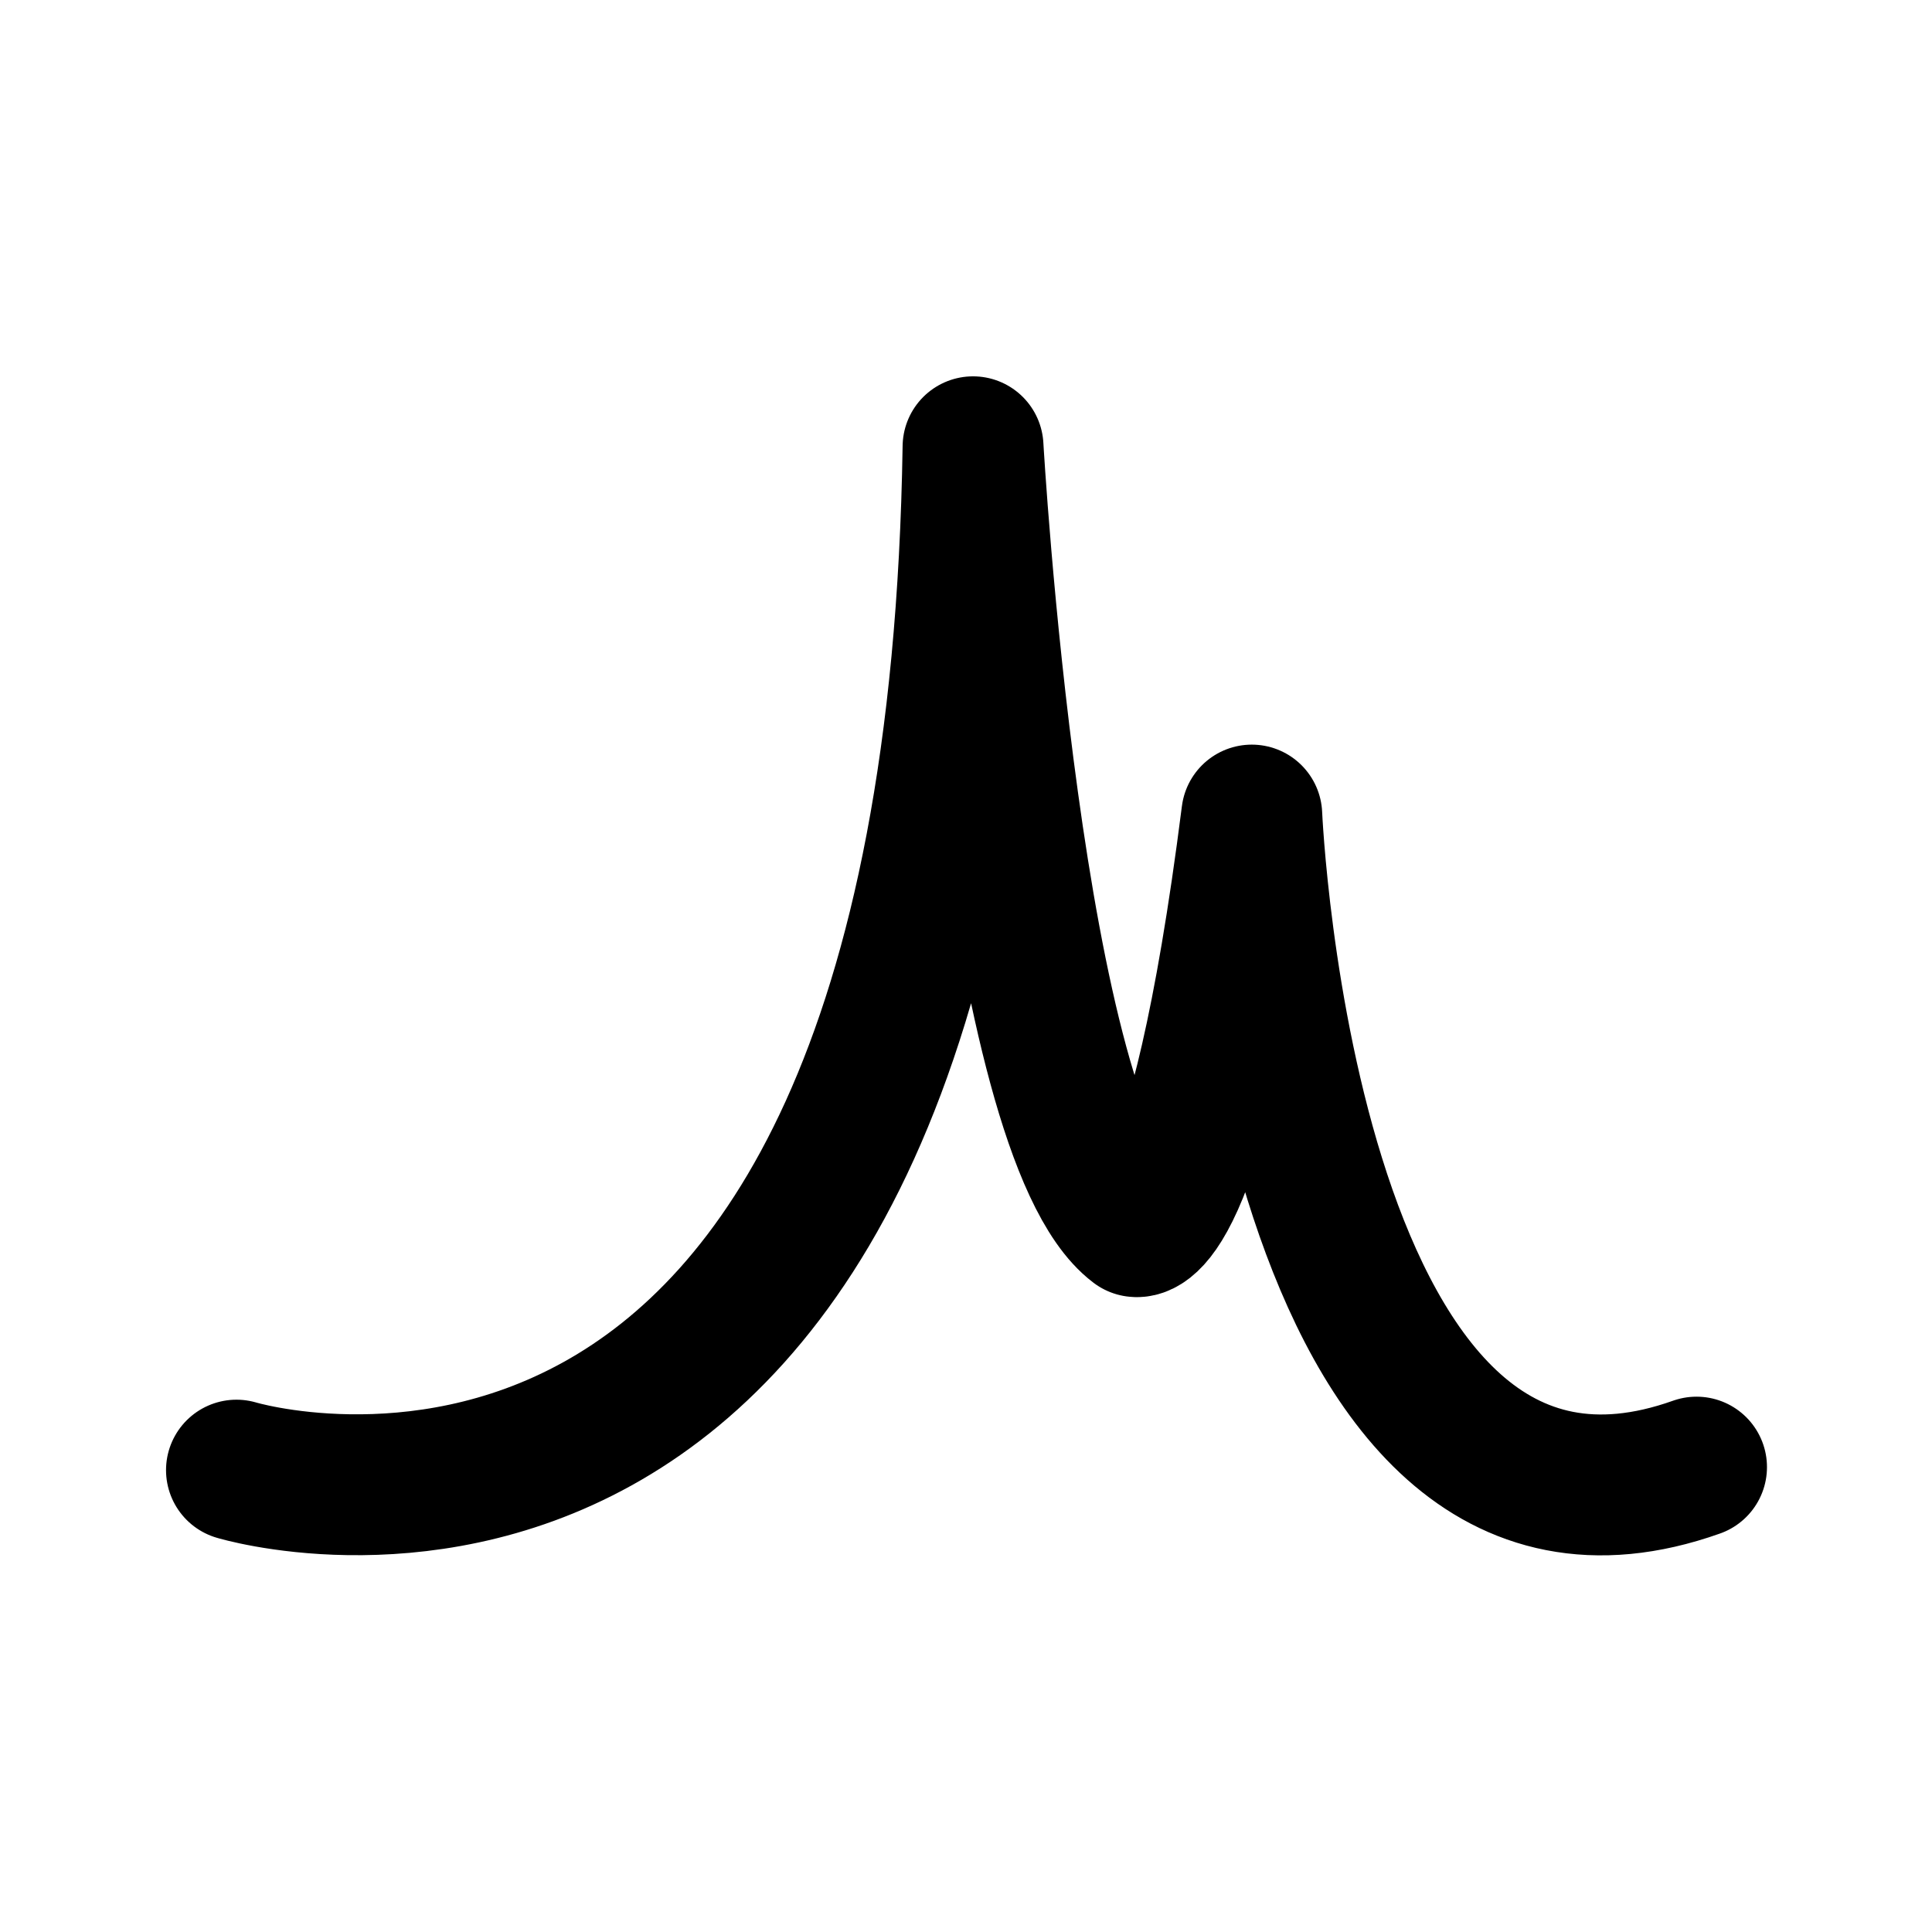
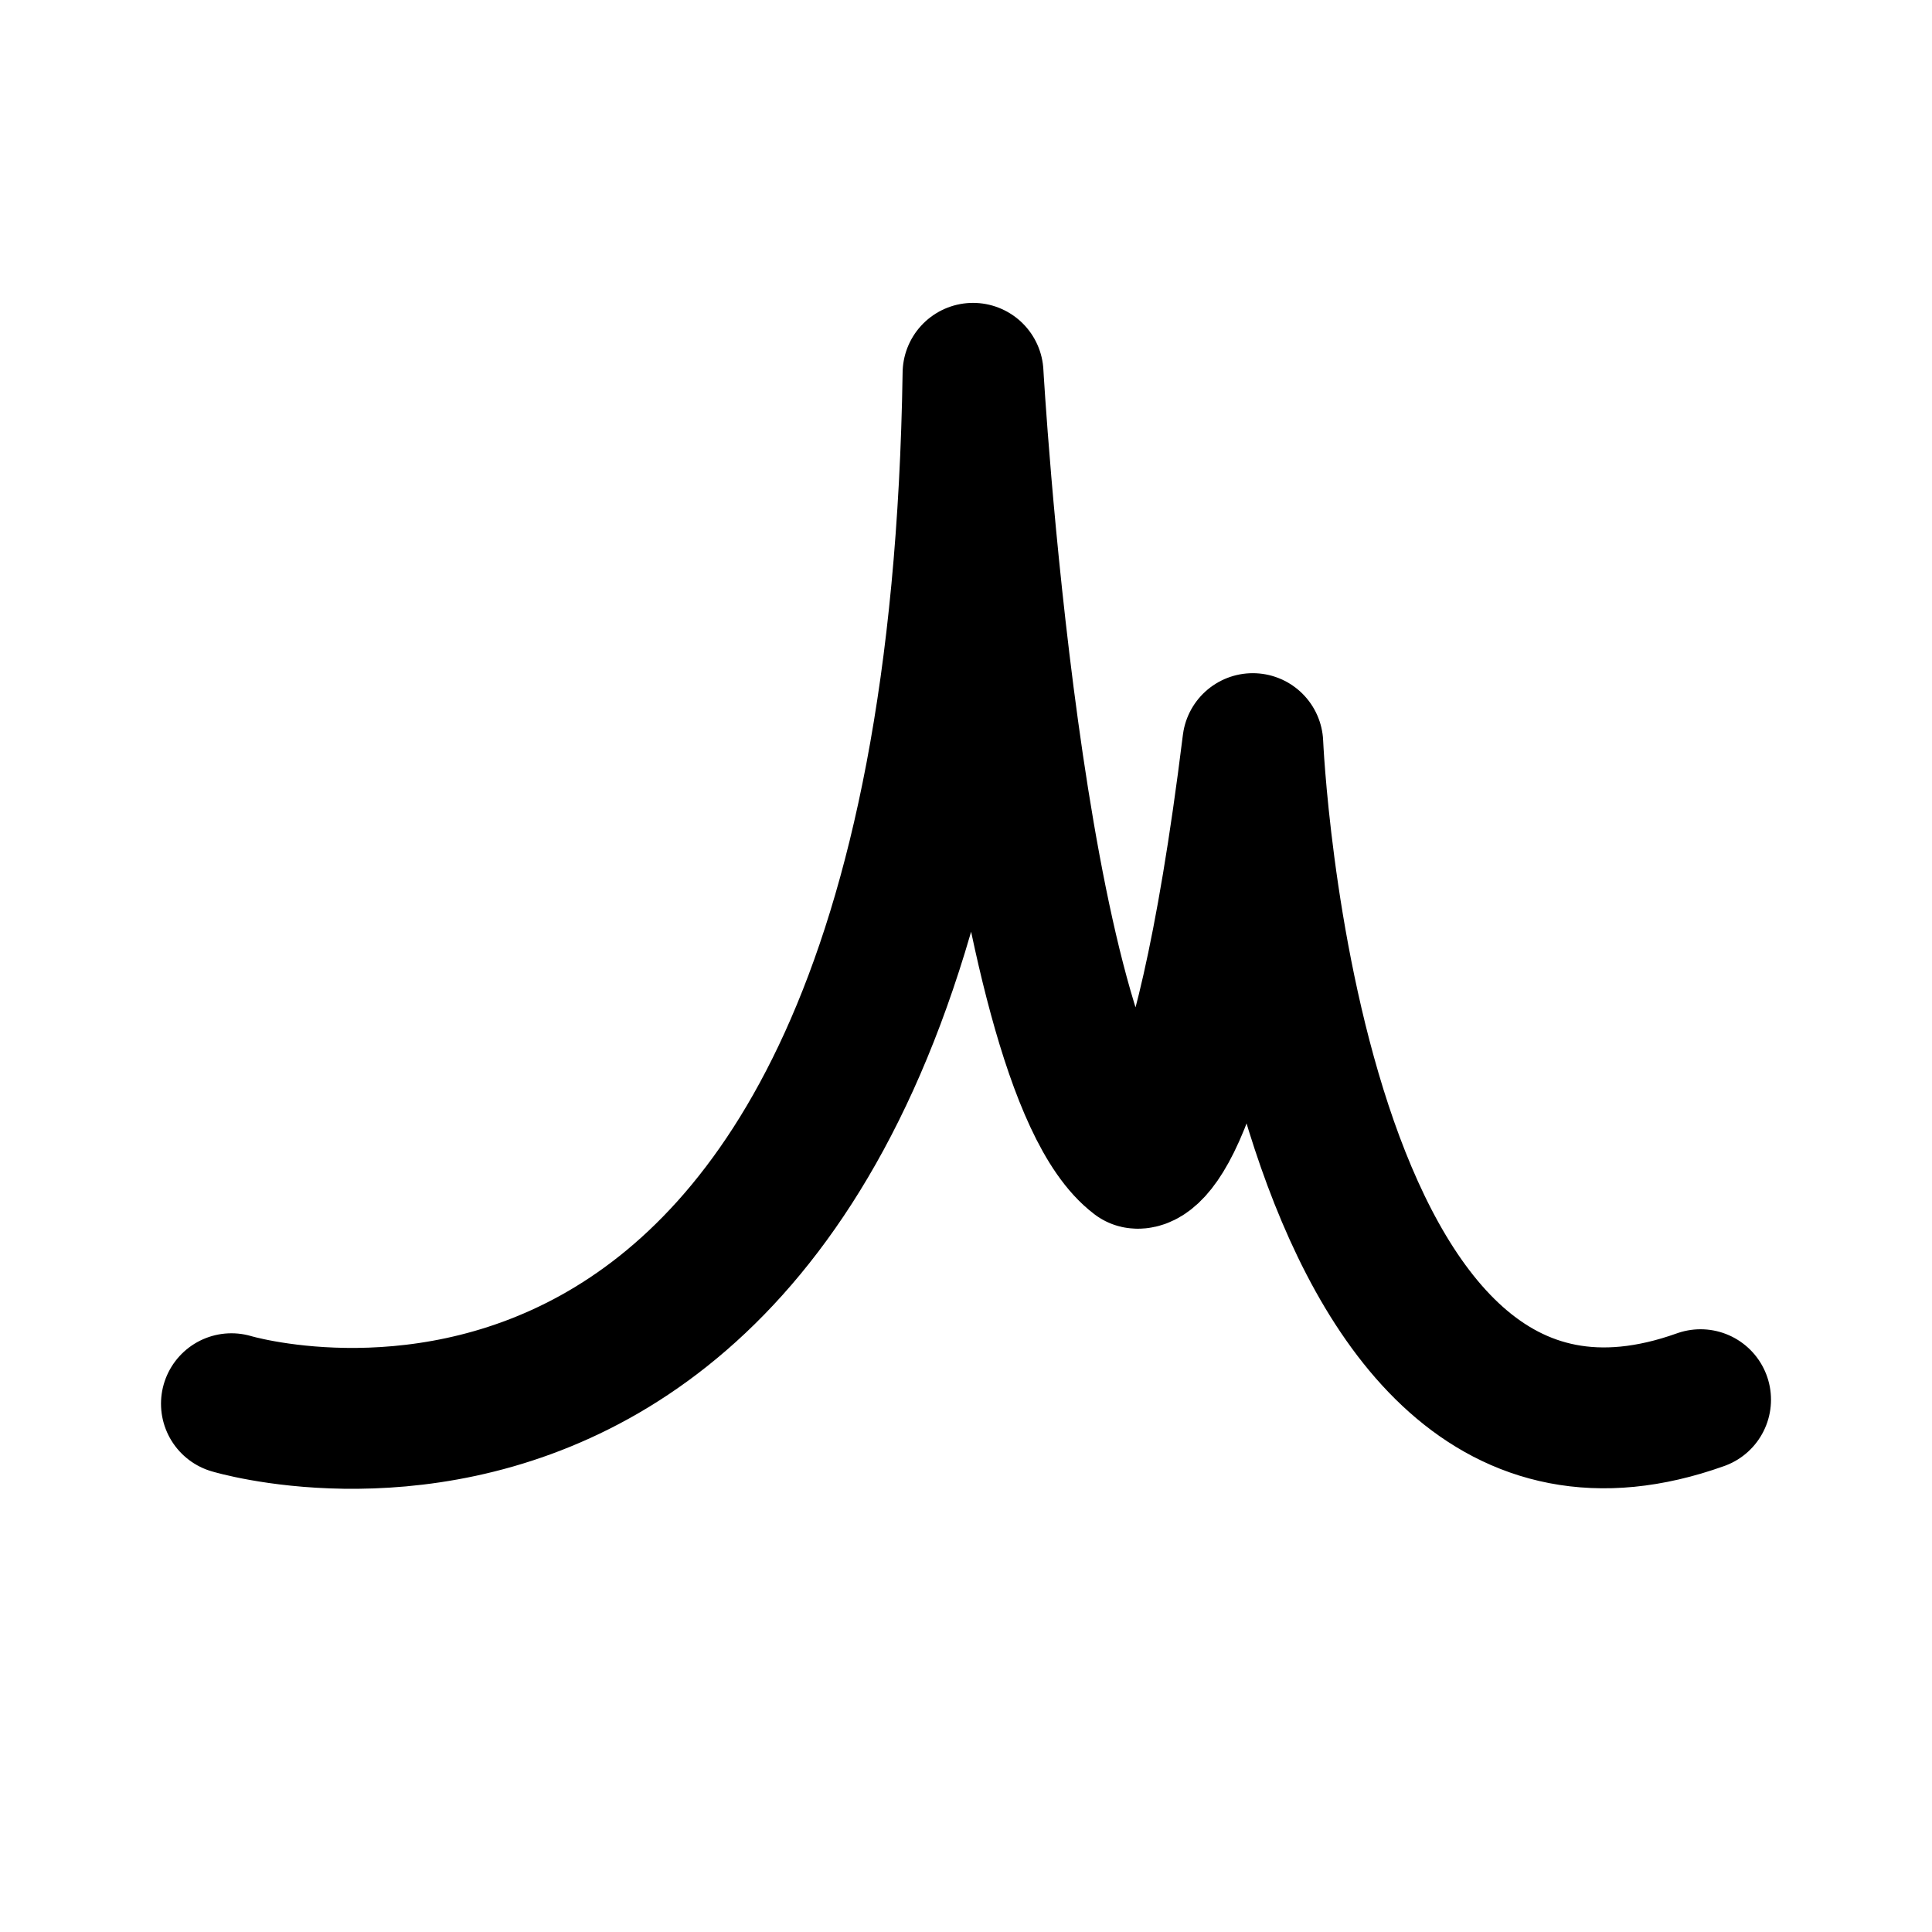
<svg xmlns="http://www.w3.org/2000/svg" version="1.1" id="图层_1" x="0px" y="0px" width="192px" height="192px" viewBox="0 0 192 192" style="enable-background:new 0 0 192 192;" xml:space="preserve">
  <style type="text/css">
	.st0{fill:none;stroke:#000000;stroke-width:14;stroke-linecap:round;stroke-linejoin:round;stroke-miterlimit:10;}
</style>
-   <path class="st0" d="M23.5,146.1c0,0,71.3,21.6,73.2-101.7c0,0,3.9,68.2,16.2,77.5c0,0,6.1,1.6,11.5-40.9c0,0,3.4,79.3,44.2,64.8" />
+   <path class="st0" d="M23,139.5c0,0,71.8,21.7,73.7-102.4c0,0,3.9,68.6,16.3,78c0,0,6.2,1.6,11.5-41.2c0,0,3.4,79.9,44.5,65.2" />
</svg>
